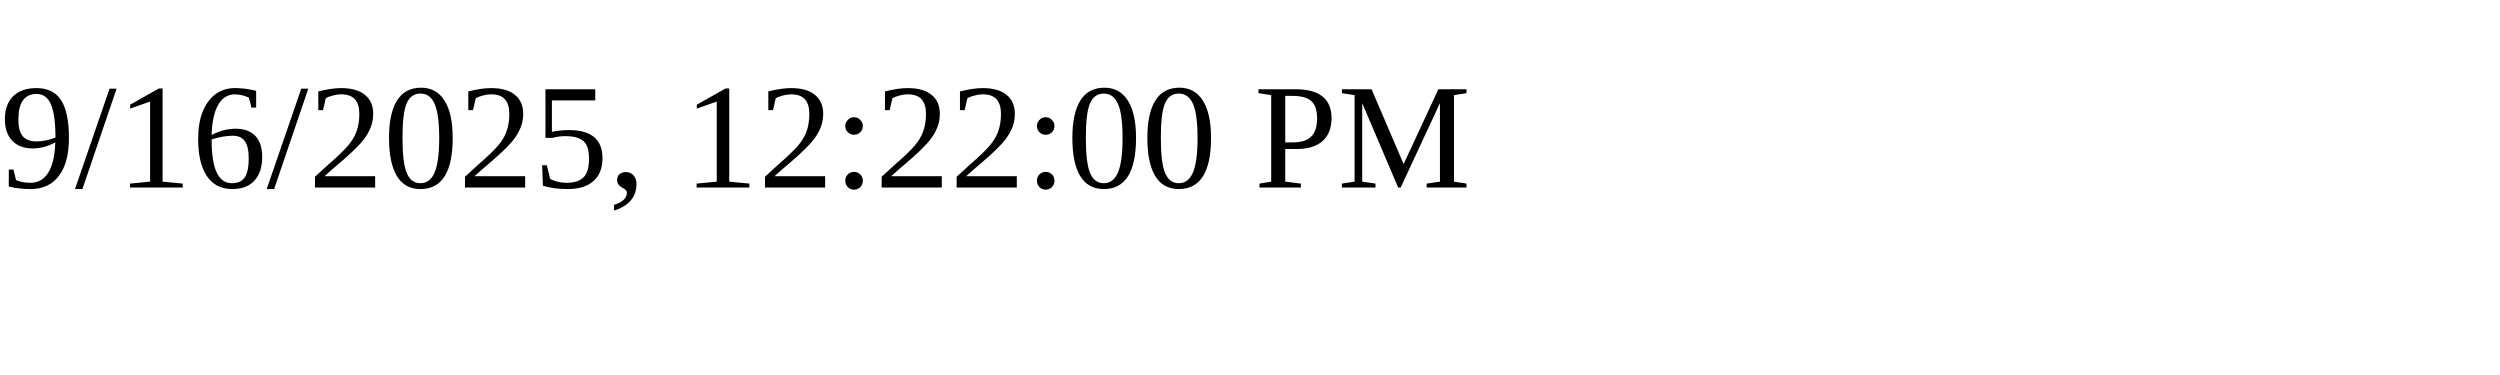
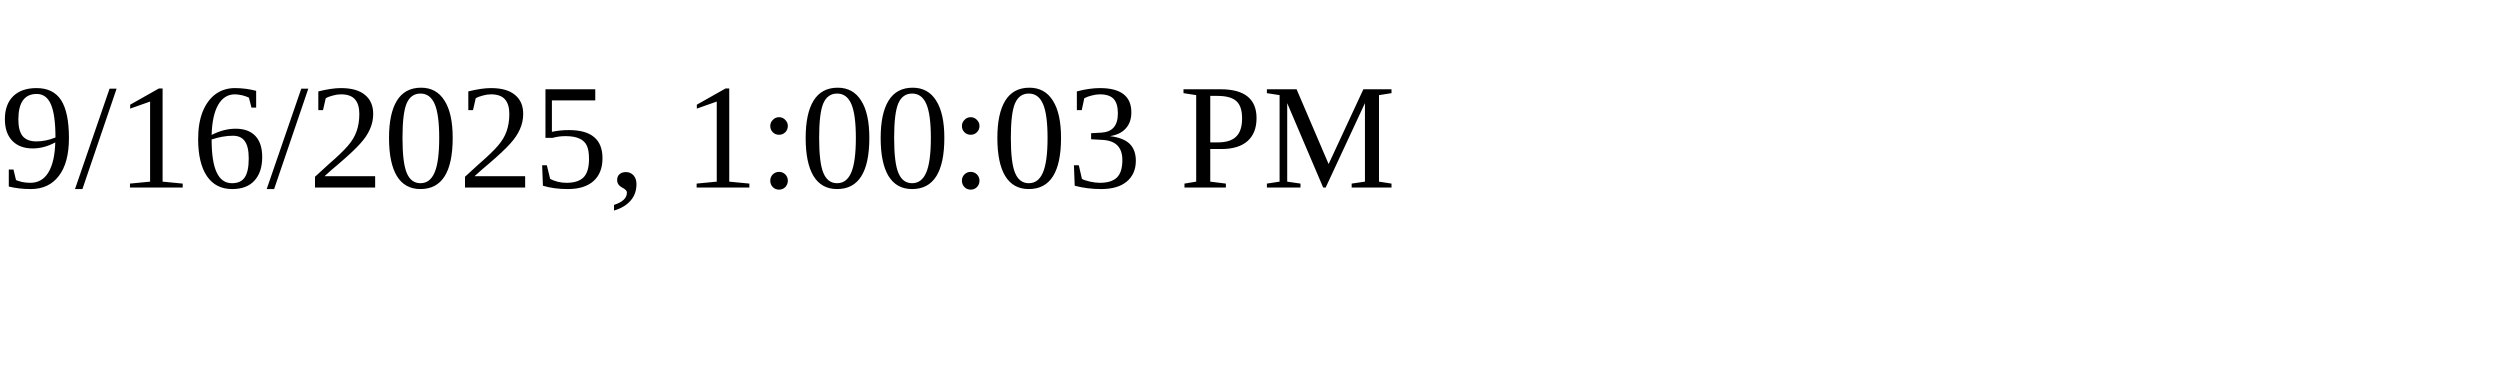
<svg xmlns="http://www.w3.org/2000/svg" height="30" width="200">
-   <text x="0" y="15">9/16/2025, 12:22:00 PM</text>
+   <text x="0" y="15">9/16/2025, 1:00:03 PM</text>
</svg>
